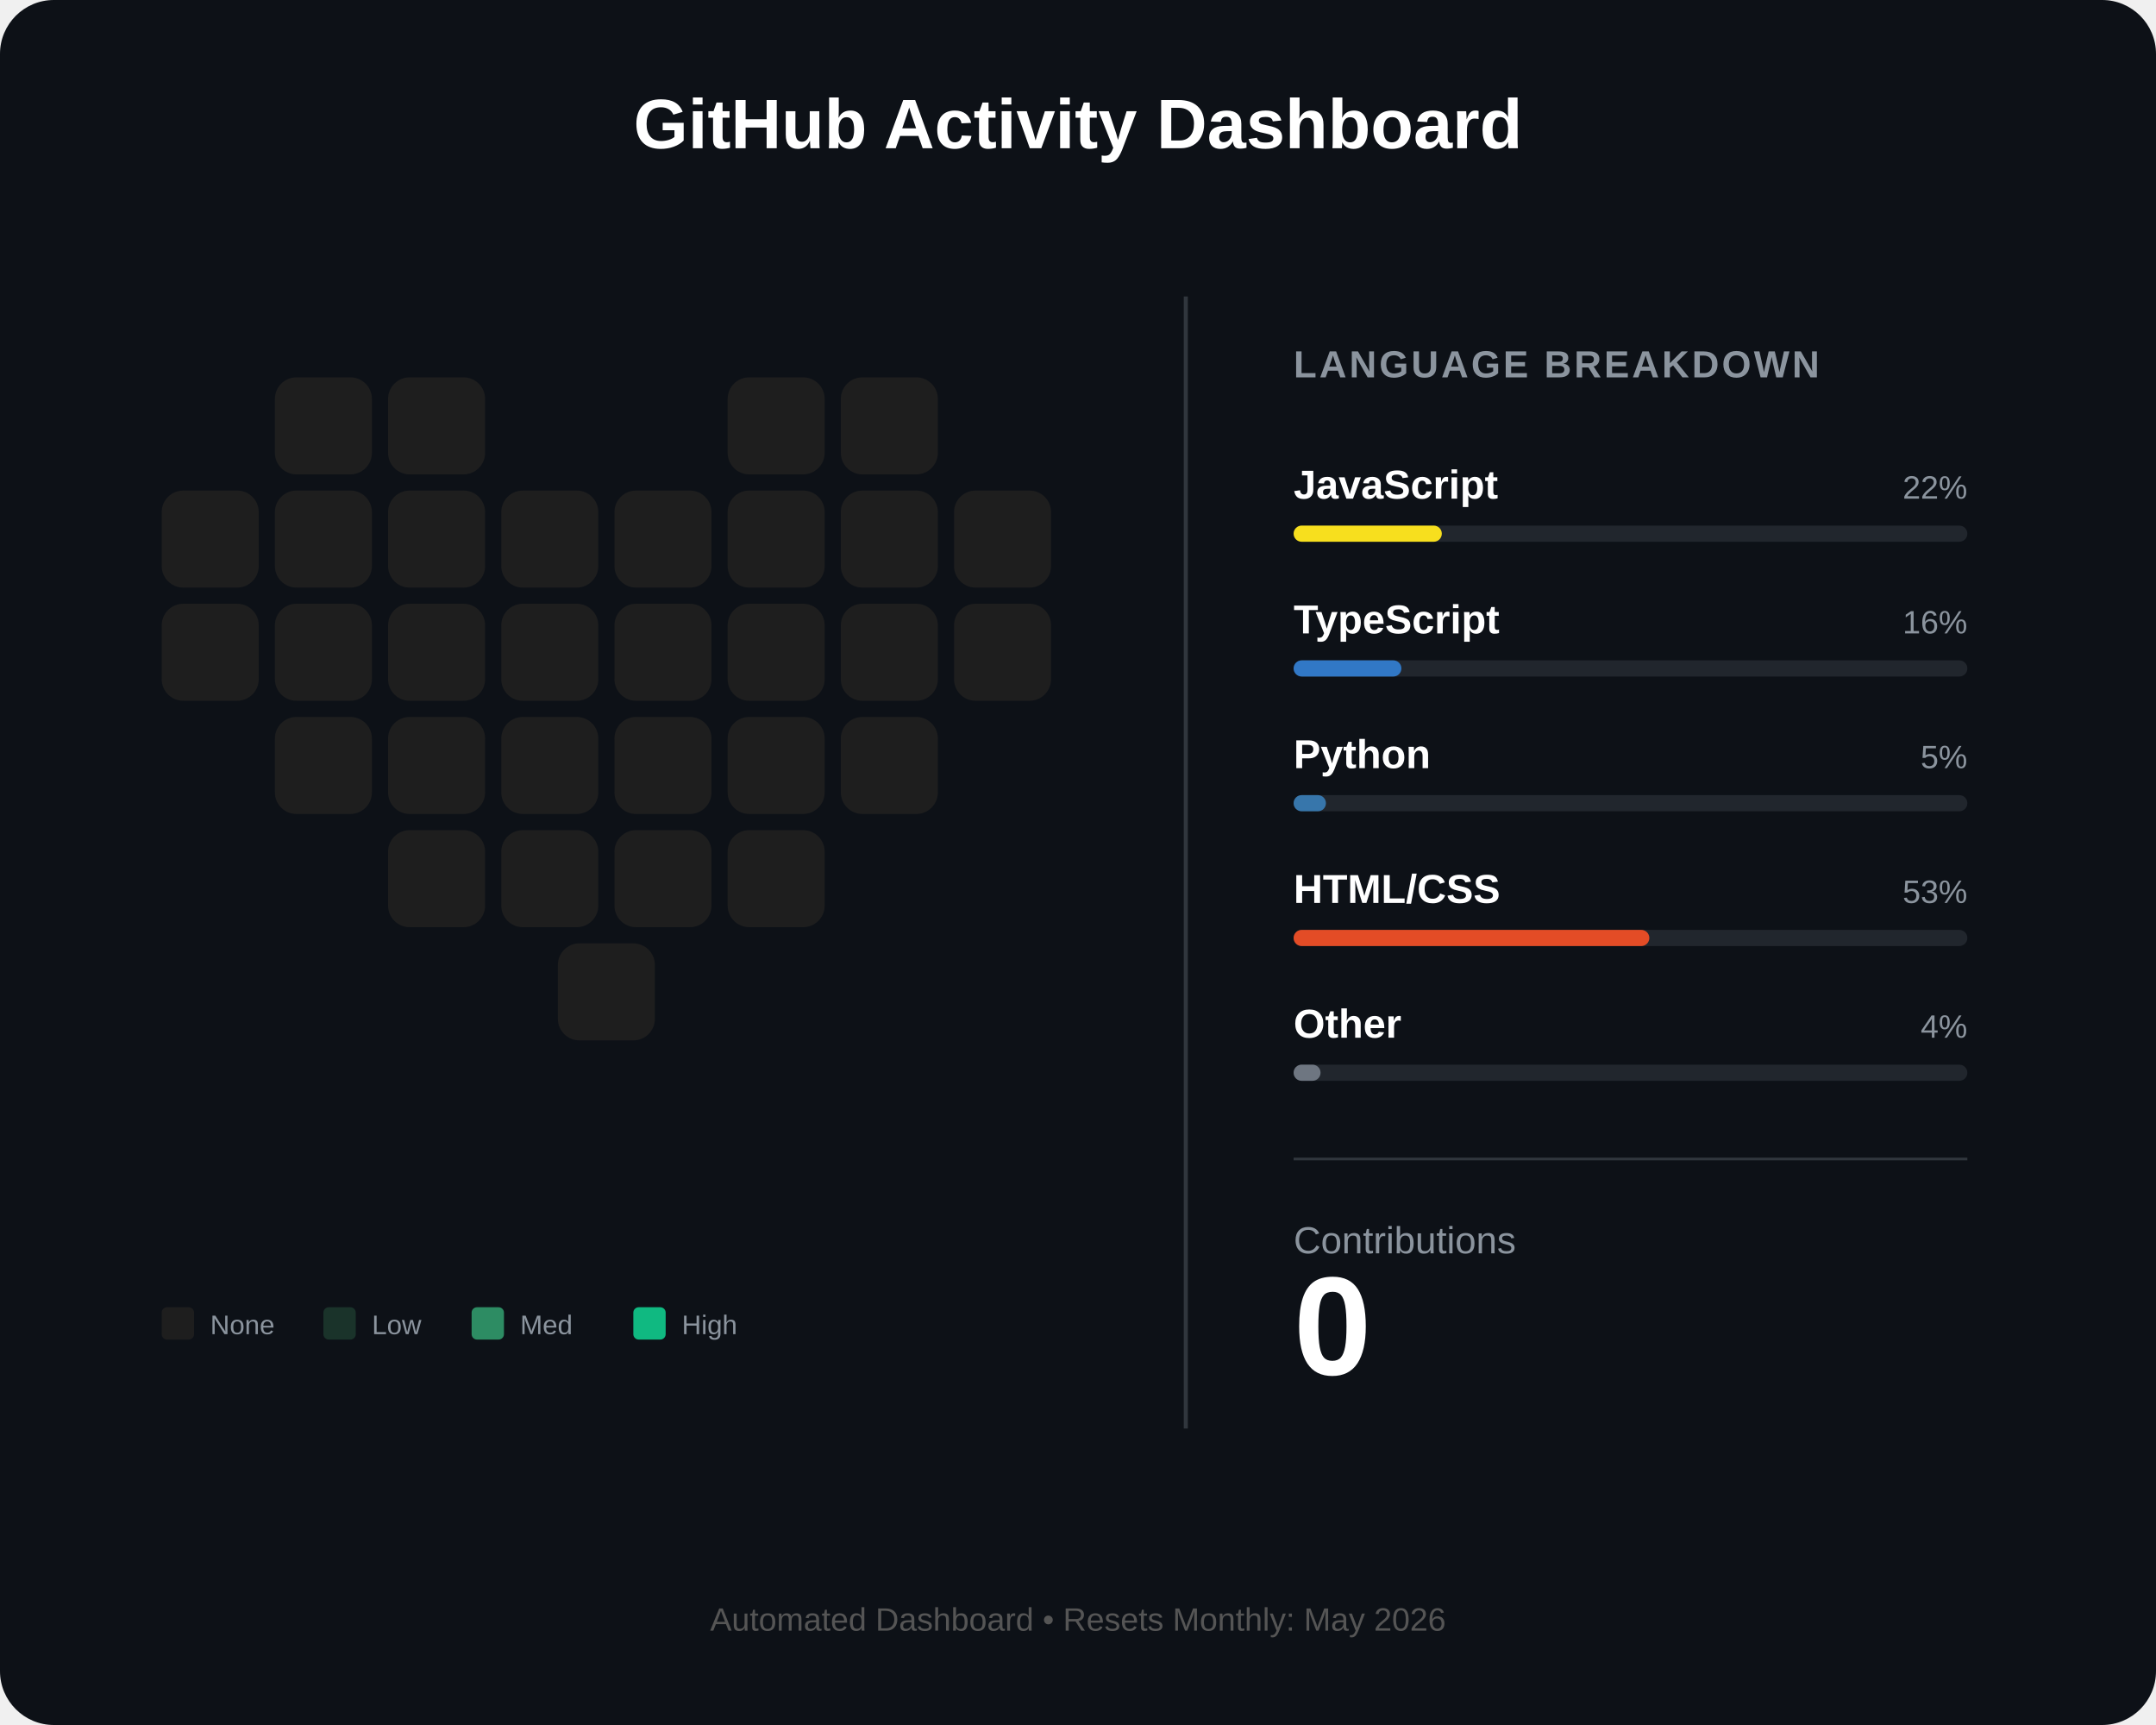
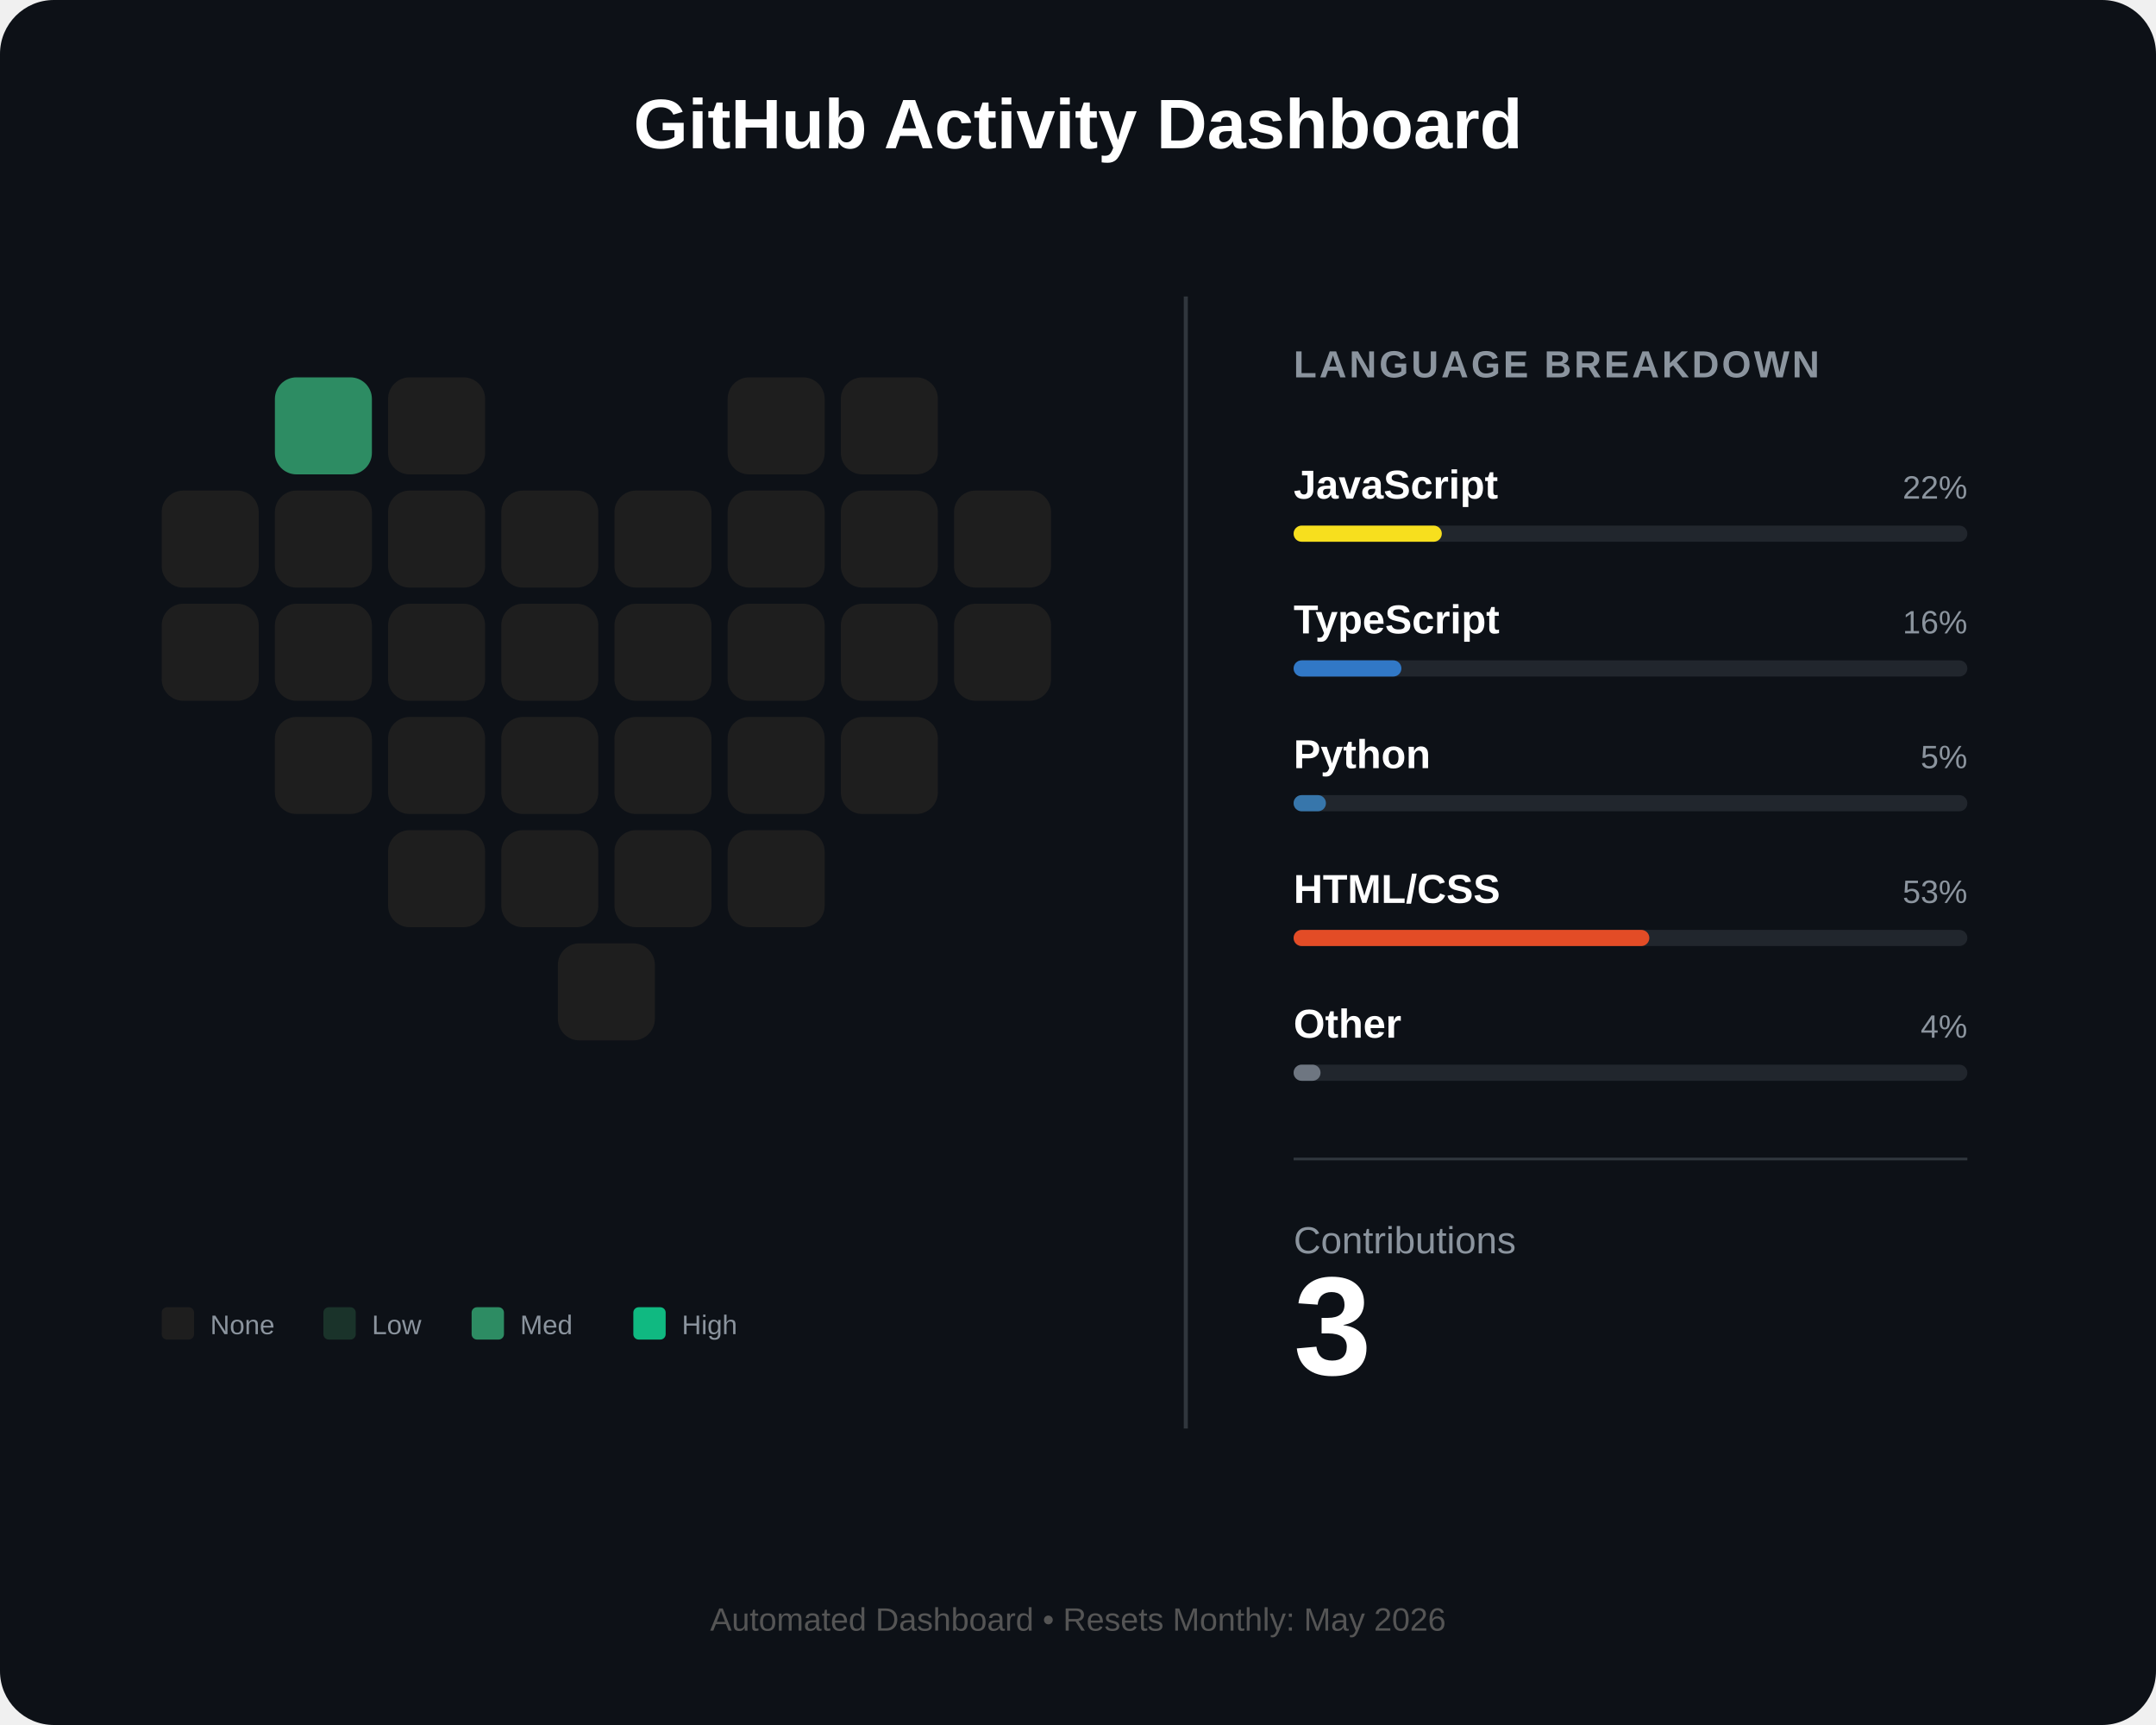
<svg xmlns="http://www.w3.org/2000/svg" width="800" height="640" viewBox="0 0 800 640" fill="none">
  <rect width="800" height="640" rx="20" fill="#0d1117" />
  <text x="400" y="55" fill="white" font-family="Arial" font-size="26" font-weight="bold" text-anchor="middle">GitHub Activity Dashboard</text>
  <g id="heart-grid" transform="translate(60, 140)">
-     <rect id="day_1" x="42" y="0" width="36" height="36" rx="8" fill="#1e1e1e" />
+     <rect id="day_1" x="42" y="0" width="36" height="36" rx="8" fill="#2d8c63" />
    <rect id="day_2" x="84" y="0" width="36" height="36" rx="8" fill="#1e1e1e" />
    <rect id="day_3" x="210" y="0" width="36" height="36" rx="8" fill="#1e1e1e" />
    <rect id="day_4" x="252" y="0" width="36" height="36" rx="8" fill="#1e1e1e" />
    <rect id="day_5" x="0" y="42" width="36" height="36" rx="8" fill="#1e1e1e" />
    <rect id="day_6" x="42" y="42" width="36" height="36" rx="8" fill="#1e1e1e" />
    <rect id="day_7" x="84" y="42" width="36" height="36" rx="8" fill="#1e1e1e" />
    <rect id="day_8" x="126" y="42" width="36" height="36" rx="8" fill="#1e1e1e" />
    <rect id="day_9" x="168" y="42" width="36" height="36" rx="8" fill="#1e1e1e" />
    <rect id="day_10" x="210" y="42" width="36" height="36" rx="8" fill="#1e1e1e" />
    <rect id="day_11" x="252" y="42" width="36" height="36" rx="8" fill="#1e1e1e" />
    <rect id="day_12" x="294" y="42" width="36" height="36" rx="8" fill="#1e1e1e" />
    <rect id="day_13" x="0" y="84" width="36" height="36" rx="8" fill="#1e1e1e" />
    <rect id="day_14" x="42" y="84" width="36" height="36" rx="8" fill="#1e1e1e" />
    <rect id="day_15" x="84" y="84" width="36" height="36" rx="8" fill="#1e1e1e" />
    <rect id="day_16" x="126" y="84" width="36" height="36" rx="8" fill="#1e1e1e" />
    <rect id="day_17" x="168" y="84" width="36" height="36" rx="8" fill="#1e1e1e" />
    <rect id="day_18" x="210" y="84" width="36" height="36" rx="8" fill="#1e1e1e" />
    <rect id="day_19" x="252" y="84" width="36" height="36" rx="8" fill="#1e1e1e" />
    <rect id="day_20" x="294" y="84" width="36" height="36" rx="8" fill="#1e1e1e" />
    <rect id="day_21" x="42" y="126" width="36" height="36" rx="8" fill="#1e1e1e" />
    <rect id="day_22" x="84" y="126" width="36" height="36" rx="8" fill="#1e1e1e" />
    <rect id="day_23" x="126" y="126" width="36" height="36" rx="8" fill="#1e1e1e" />
    <rect id="day_24" x="168" y="126" width="36" height="36" rx="8" fill="#1e1e1e" />
    <rect id="day_25" x="210" y="126" width="36" height="36" rx="8" fill="#1e1e1e" />
    <rect id="day_26" x="252" y="126" width="36" height="36" rx="8" fill="#1e1e1e" />
    <rect id="day_27" x="84" y="168" width="36" height="36" rx="8" fill="#1e1e1e" />
    <rect id="day_28" x="126" y="168" width="36" height="36" rx="8" fill="#1e1e1e" />
    <rect id="day_29" x="168" y="168" width="36" height="36" rx="8" fill="#1e1e1e" />
    <rect id="day_30" x="210" y="168" width="36" height="36" rx="8" fill="#1e1e1e" />
    <rect id="day_31" x="147" y="210" width="36" height="36" rx="8" fill="#1e1e1e" />
  </g>
  <g transform="translate(60, 485)">
    <rect x="0" y="0" width="12" height="12" rx="2" fill="#1e1e1e" />
    <text x="18" y="10" fill="#8b949e" font-family="Arial" font-size="10">None</text>
    <rect x="60" y="0" width="12" height="12" rx="2" fill="#1a332a" />
    <text x="78" y="10" fill="#8b949e" font-family="Arial" font-size="10">Low</text>
    <rect x="115" y="0" width="12" height="12" rx="2" fill="#2d8c63" />
    <text x="133" y="10" fill="#8b949e" font-family="Arial" font-size="10">Med</text>
    <rect x="175" y="0" width="12" height="12" rx="2" fill="#10b981" />
    <text x="193" y="10" fill="#8b949e" font-family="Arial" font-size="10">High</text>
  </g>
  <line x1="440" y1="110" x2="440" y2="530" stroke="#30363d" stroke-width="1.5" />
  <g transform="translate(480, 140)">
    <text x="0" y="0" fill="#8b949e" font-family="Arial" font-size="14" font-weight="bold" letter-spacing="1">LANGUAGE BREAKDOWN</text>
    <g transform="translate(0, 45)">
      <text id="lang_1_name" x="0" y="0" fill="white" font-family="Arial" font-size="15" font-weight="bold">JavaScript</text>
      <text id="lang_1_percent" x="250" y="0" fill="#8b949e" font-family="Arial" font-size="12" text-anchor="end">22%</text>
      <rect x="0" y="10" width="250" height="6" rx="3" fill="#21262d" />
      <rect id="lang_1_bar" x="0" y="10" width="55" height="6" rx="3" fill="#f7df1e" />
    </g>
    <g transform="translate(0, 95)">
      <text id="lang_2_name" x="0" y="0" fill="white" font-family="Arial" font-size="15" font-weight="bold">TypeScript</text>
      <text id="lang_2_percent" x="250" y="0" fill="#8b949e" font-family="Arial" font-size="12" text-anchor="end">16%</text>
      <rect x="0" y="10" width="250" height="6" rx="3" fill="#21262d" />
      <rect id="lang_2_bar" x="0" y="10" width="40" height="6" rx="3" fill="#3178c6" />
    </g>
    <g transform="translate(0, 145)">
      <text id="lang_3_name" x="0" y="0" fill="white" font-family="Arial" font-size="15" font-weight="bold">Python</text>
      <text id="lang_3_percent" x="250" y="0" fill="#8b949e" font-family="Arial" font-size="12" text-anchor="end">5%</text>
      <rect x="0" y="10" width="250" height="6" rx="3" fill="#21262d" />
      <rect id="lang_3_bar" x="0" y="10" width="12" height="6" rx="3" fill="#3776ab" />
    </g>
    <g transform="translate(0, 195)">
      <text id="lang_4_name" x="0" y="0" fill="white" font-family="Arial" font-size="15" font-weight="bold">HTML/CSS</text>
      <text id="lang_4_percent" x="250" y="0" fill="#8b949e" font-family="Arial" font-size="12" text-anchor="end">53%</text>
      <rect x="0" y="10" width="250" height="6" rx="3" fill="#21262d" />
      <rect id="lang_4_bar" x="0" y="10" width="132" height="6" rx="3" fill="#e34c26" />
    </g>
    <g transform="translate(0, 245)">
      <text id="lang_5_name" x="0" y="0" fill="white" font-family="Arial" font-size="15" font-weight="bold">Other</text>
      <text id="lang_5_percent" x="250" y="0" fill="#8b949e" font-family="Arial" font-size="12" text-anchor="end">4%</text>
      <rect x="0" y="10" width="250" height="6" rx="3" fill="#21262d" />
      <rect id="lang_5_bar" x="0" y="10" width="10" height="6" rx="3" fill="#6e7681" />
    </g>
    <line x1="0" y1="290" x2="250" y2="290" stroke="#30363d" stroke-width="1" />
    <g transform="translate(0, 325)">
      <text x="0" y="0" fill="#8b949e" font-family="Arial" font-size="14">Contributions</text>
-       <text id="total_count" x="0" y="45" fill="white" font-family="Arial" font-size="52" font-weight="bold">0</text>
+       <text id="total_count" x="0" y="45" fill="white" font-family="Arial" font-size="52" font-weight="bold">3</text>
    </g>
  </g>
  <text id="footer_text" x="400" y="605" fill="#555" font-family="Arial" font-size="12" text-anchor="middle">Automated Dashboard • Resets Monthly: May 2026</text>
</svg>
